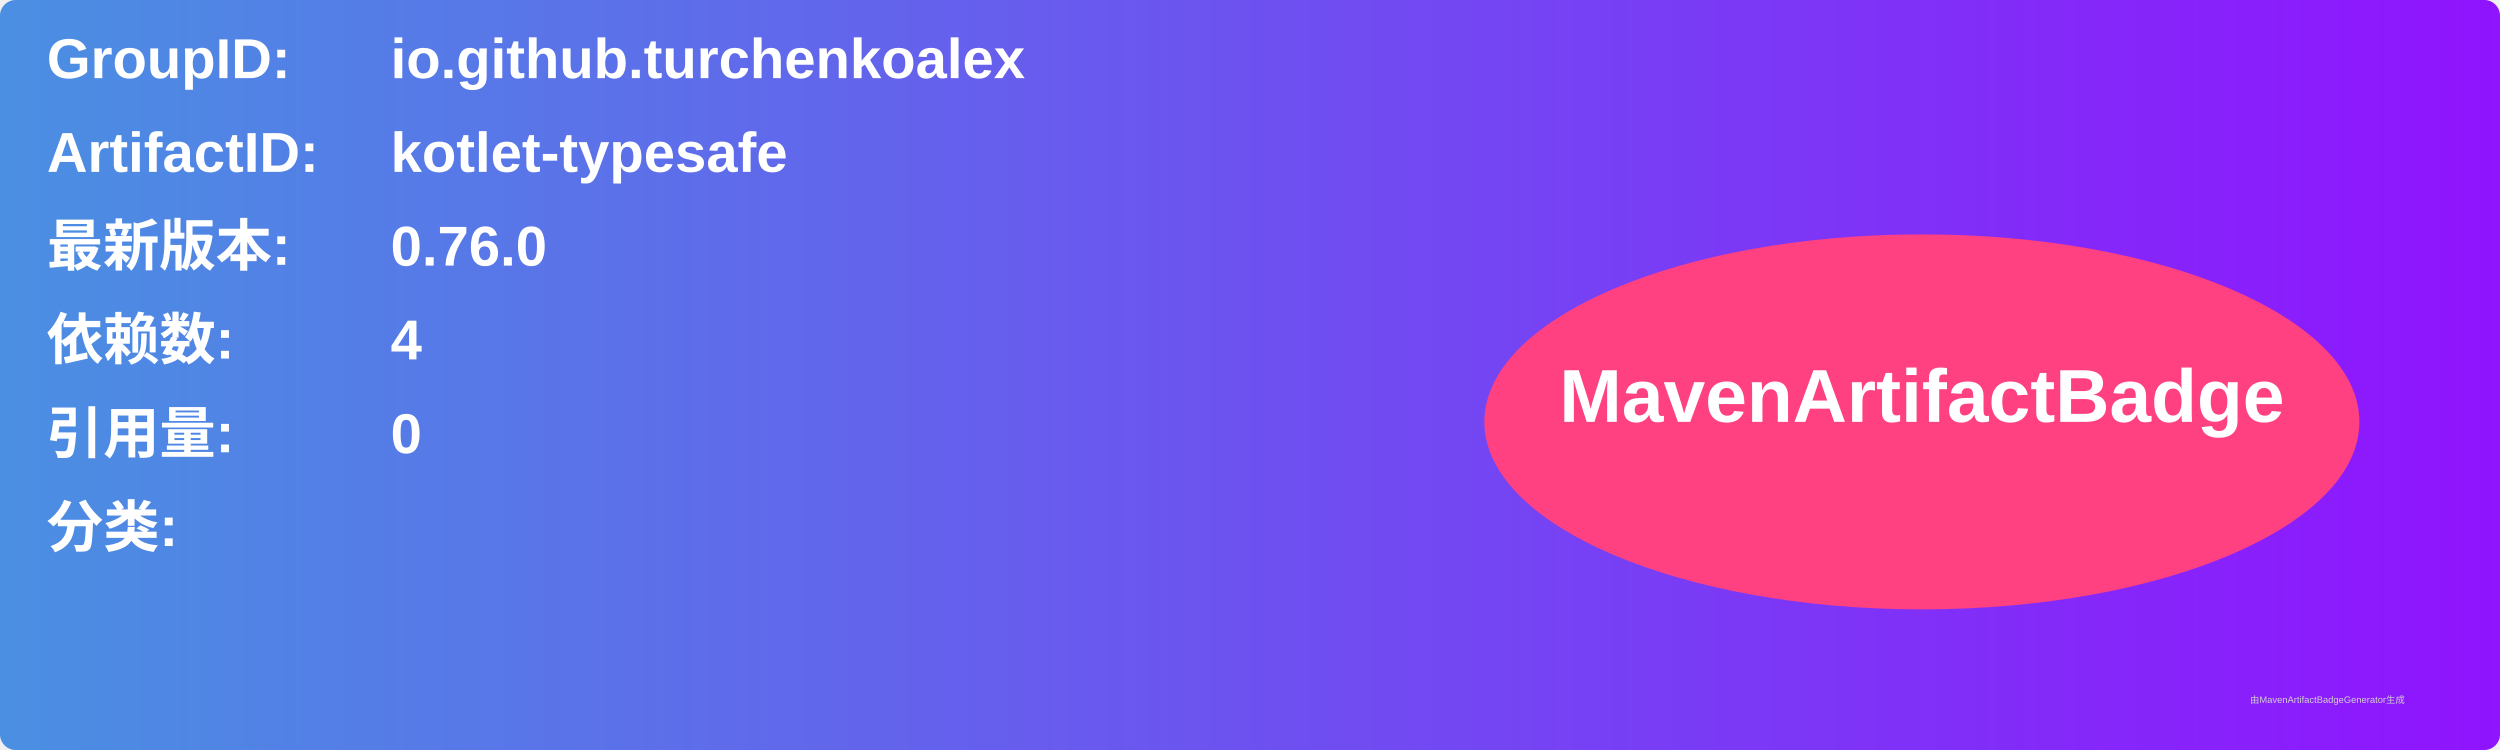
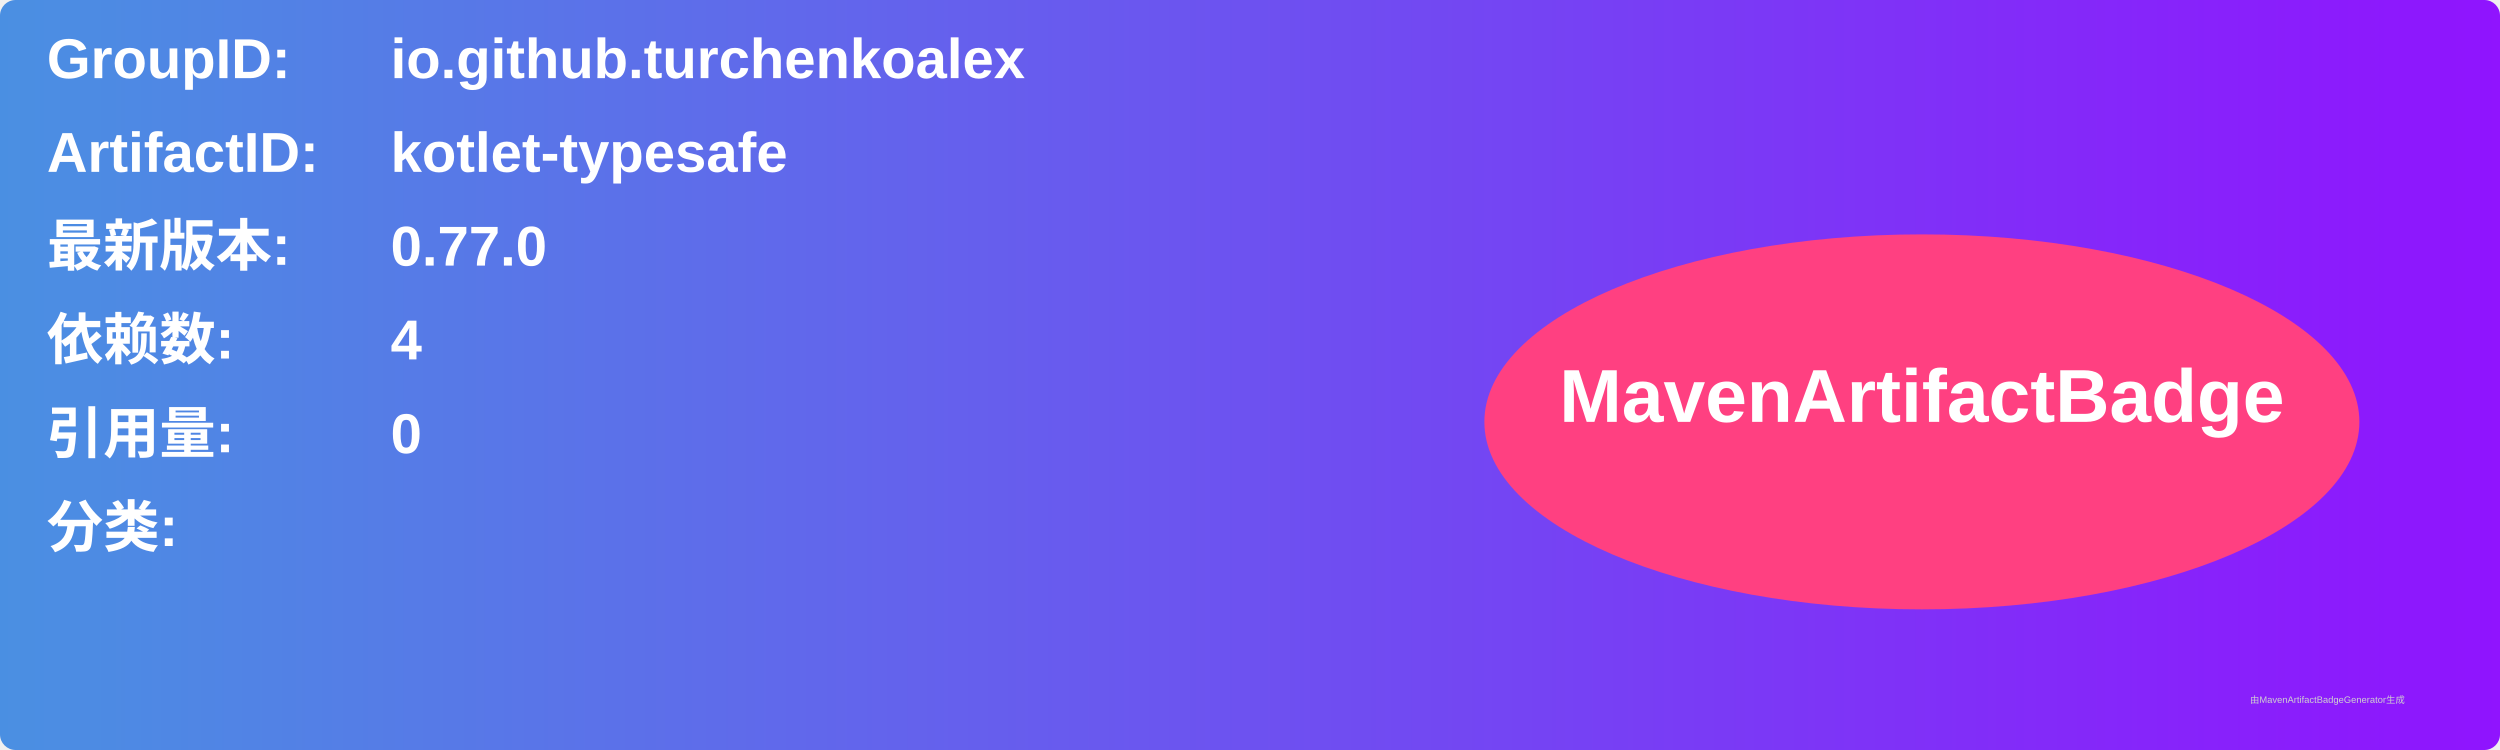
<svg xmlns="http://www.w3.org/2000/svg" width="800" height="240" viewBox="0 0 800 240">
  <linearGradient id="grad" x1="0%" y1="0%" x2="100%" y2="0%">
    <stop offset="0%" stop-color="#4a90e2" />
    <stop offset="100%" stop-color="#9013fe" />
  </linearGradient>
  <rect width="100%" height="100%" rx="5" ry="5" fill="url(#grad)" />
  <g transform="translate(15, 15)">
    <text x="0" y="10" font-family="Arial" font-size="18" fill="white" font-weight="bold" width="260">GroupID:</text>
    <text x="110" y="10" font-family="Arial" font-size="18" fill="white" font-weight="bold" width="460">io.github.turchenkoalex</text>
    <text x="0" y="40" font-family="Arial" font-size="18" fill="white" font-weight="bold" width="260">ArtifactID:</text>
    <text x="110" y="40" font-family="Arial" font-size="18" fill="white" font-weight="bold" width="460">kotlet-typesafe</text>
    <text x="0" y="70" font-family="Arial" font-size="18" fill="white" font-weight="bold">最新版本:</text>
    <text x="110" y="70" font-family="Arial" font-size="18" fill="white" font-weight="bold">
-       <tspan font-weight="bold">0.76.0</tspan>
+       <tspan font-weight="bold">0.77.0</tspan>
    </text>
    <text x="0" y="100" font-family="Arial" font-size="18" fill="white" font-weight="bold">依赖数: </text>
    <text x="110" y="100" font-family="Arial" font-size="18" fill="white">
      <tspan font-weight="bold">4</tspan>
    </text>
    <text x="0" y="130" font-family="Arial" font-size="18" fill="white" font-weight="bold">引用量: </text>
    <text x="110" y="130" font-family="Arial" font-size="18" fill="white">
      <tspan font-weight="bold">0</tspan>
    </text>
    <text x="0" y="160" font-family="Arial" font-size="18" fill="white" font-weight="bold">分类:</text>
    <text x="10" y="190" font-family="Arial" font-size="10" fill="white">
      <tspan font-weight="bold" />
    </text>
    <ellipse cx="600" cy="120" rx="140" ry="60" fill="#ff4081" />
    <text x="600" y="120" text-anchor="middle" font-family="Arial" font-size="24" fill="white" font-weight="bold">MavenArtifactBadge</text>
  </g>
  <text x="720" y="225" font-family="Arial" font-size="3" fill="#d0d0d0">由MavenArtifactBadgeGenerator生成</text>
</svg>
